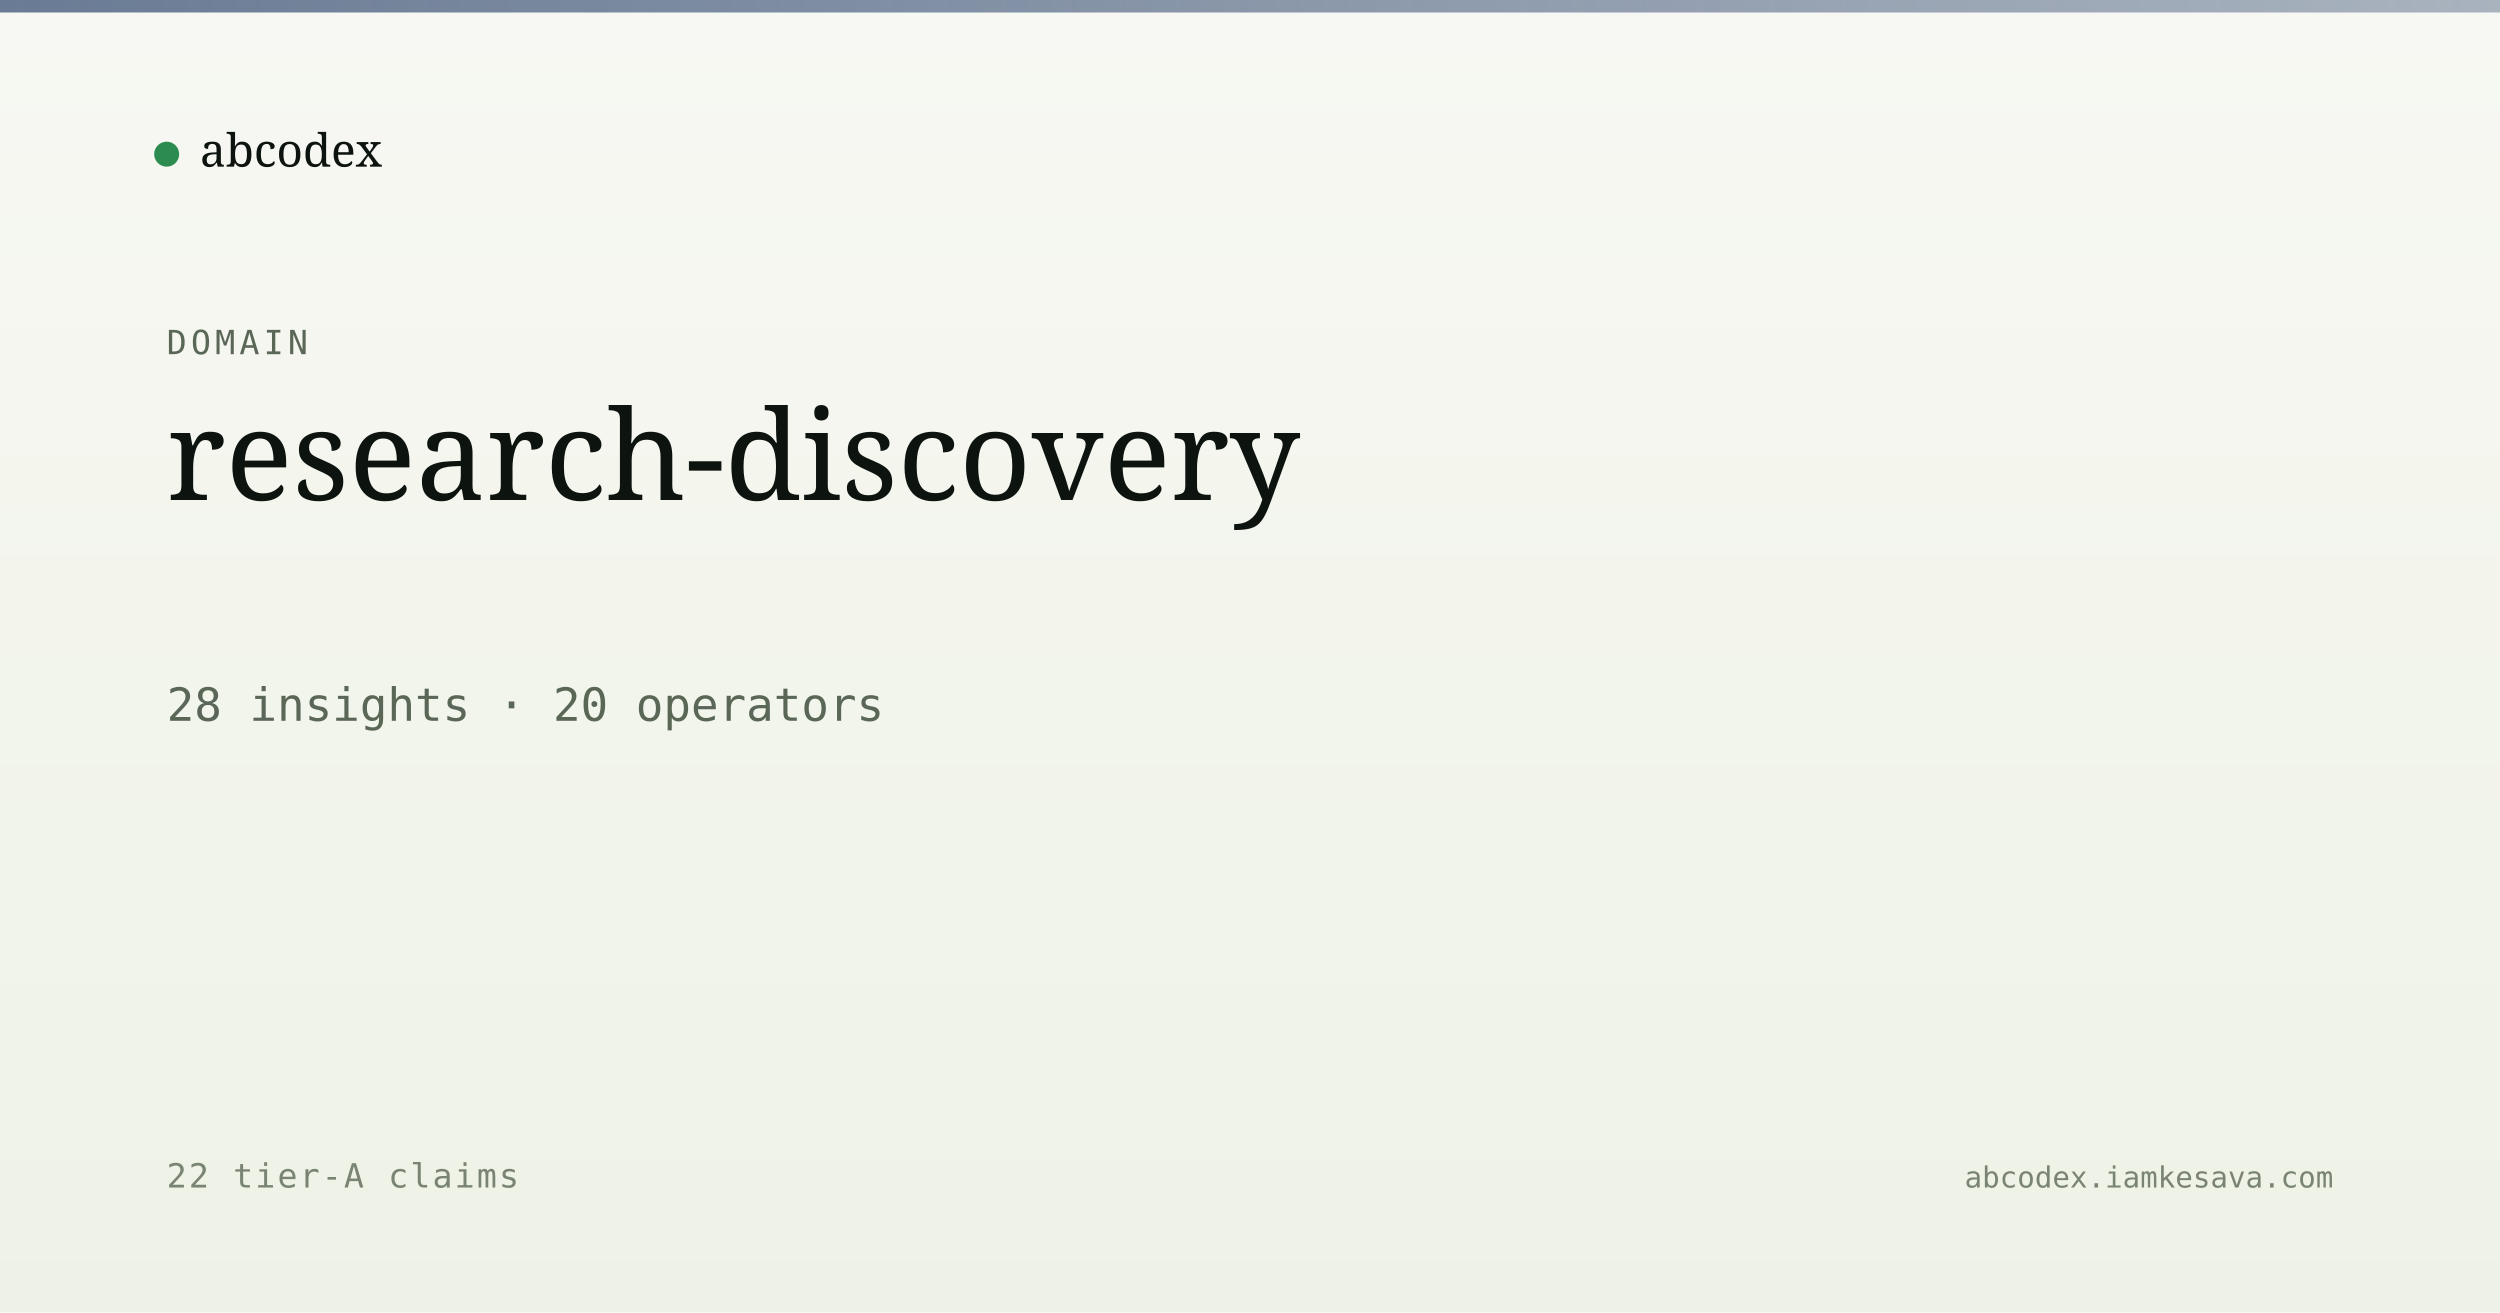
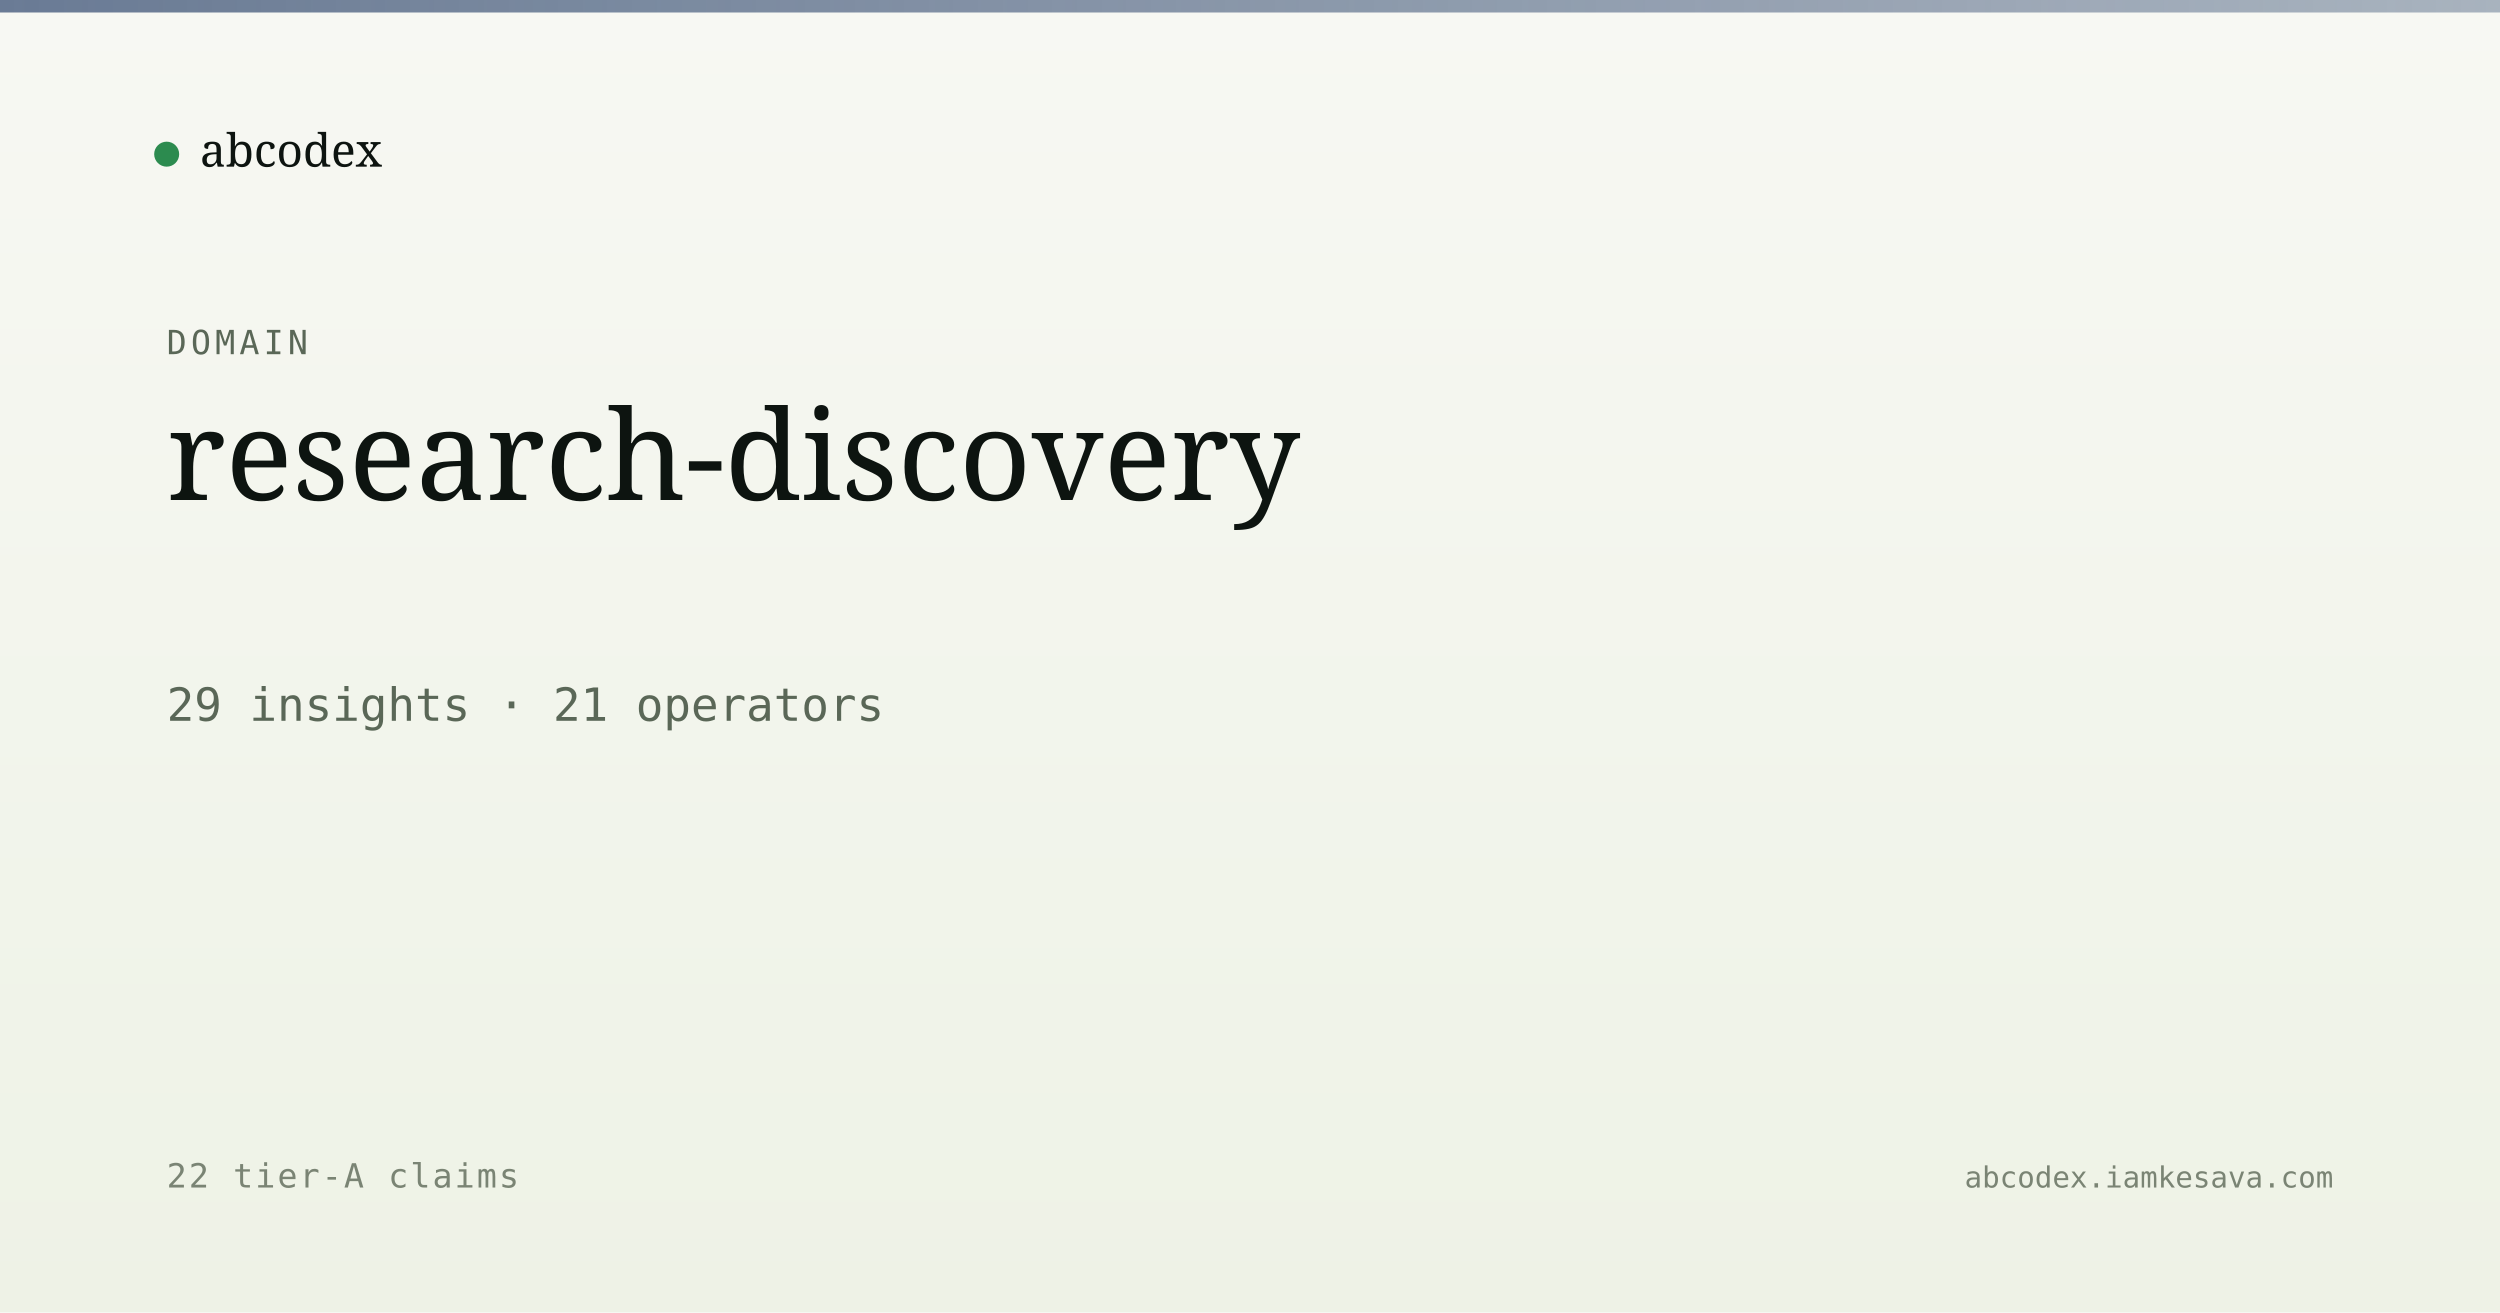
<svg xmlns="http://www.w3.org/2000/svg" viewBox="0 0 1200 630" width="1200" height="630">
  <defs>
    <linearGradient id="bg" x1="0" y1="0" x2="0" y2="1">
      <stop offset="0" stop-color="#f7f8f3" />
      <stop offset="1" stop-color="#eef2e6" />
    </linearGradient>
    <linearGradient id="band" x1="0" y1="0" x2="1" y2="0">
      <stop offset="0" stop-color="#5a6d8a" stop-opacity="0.9" />
      <stop offset="1" stop-color="#5a6d8a" stop-opacity="0.5" />
    </linearGradient>
  </defs>
  <rect width="1200" height="630" fill="url(#bg)" />
  <rect x="0" y="0" width="1200" height="6" fill="url(#band)" />
  <g transform="translate(80, 60)">
    <circle cx="0" cy="14" r="6" fill="#2c8b4f" />
    <text x="16" y="20" font-family="Newsreader, serif" font-size="22" fill="#0d1410">abcodex</text>
  </g>
  <text x="80" y="170" font-family="JetBrains Mono, monospace" font-size="16" fill="#5a6757" letter-spacing="2">DOMAIN</text>
  <text x="80" y="240" font-family="Newsreader, serif" font-size="60" font-weight="500" fill="#0d1410">research-discovery</text>
-   <text x="80" y="346" font-family="JetBrains Mono, monospace" font-size="22" fill="#5a6757">28 insights · 20 operators</text>
+   <text x="80" y="346" font-family="JetBrains Mono, monospace" font-size="22" fill="#5a6757">29 insights · 21 operators</text>
  <text x="80" y="570" font-family="JetBrains Mono, monospace" font-size="16" fill="#7a8474" letter-spacing="1">22 tier-A claims</text>
  <text x="1120" y="570" text-anchor="end" font-family="JetBrains Mono, monospace" font-size="14" fill="#7a8474">abcodex.iamkesava.com</text>
</svg>
